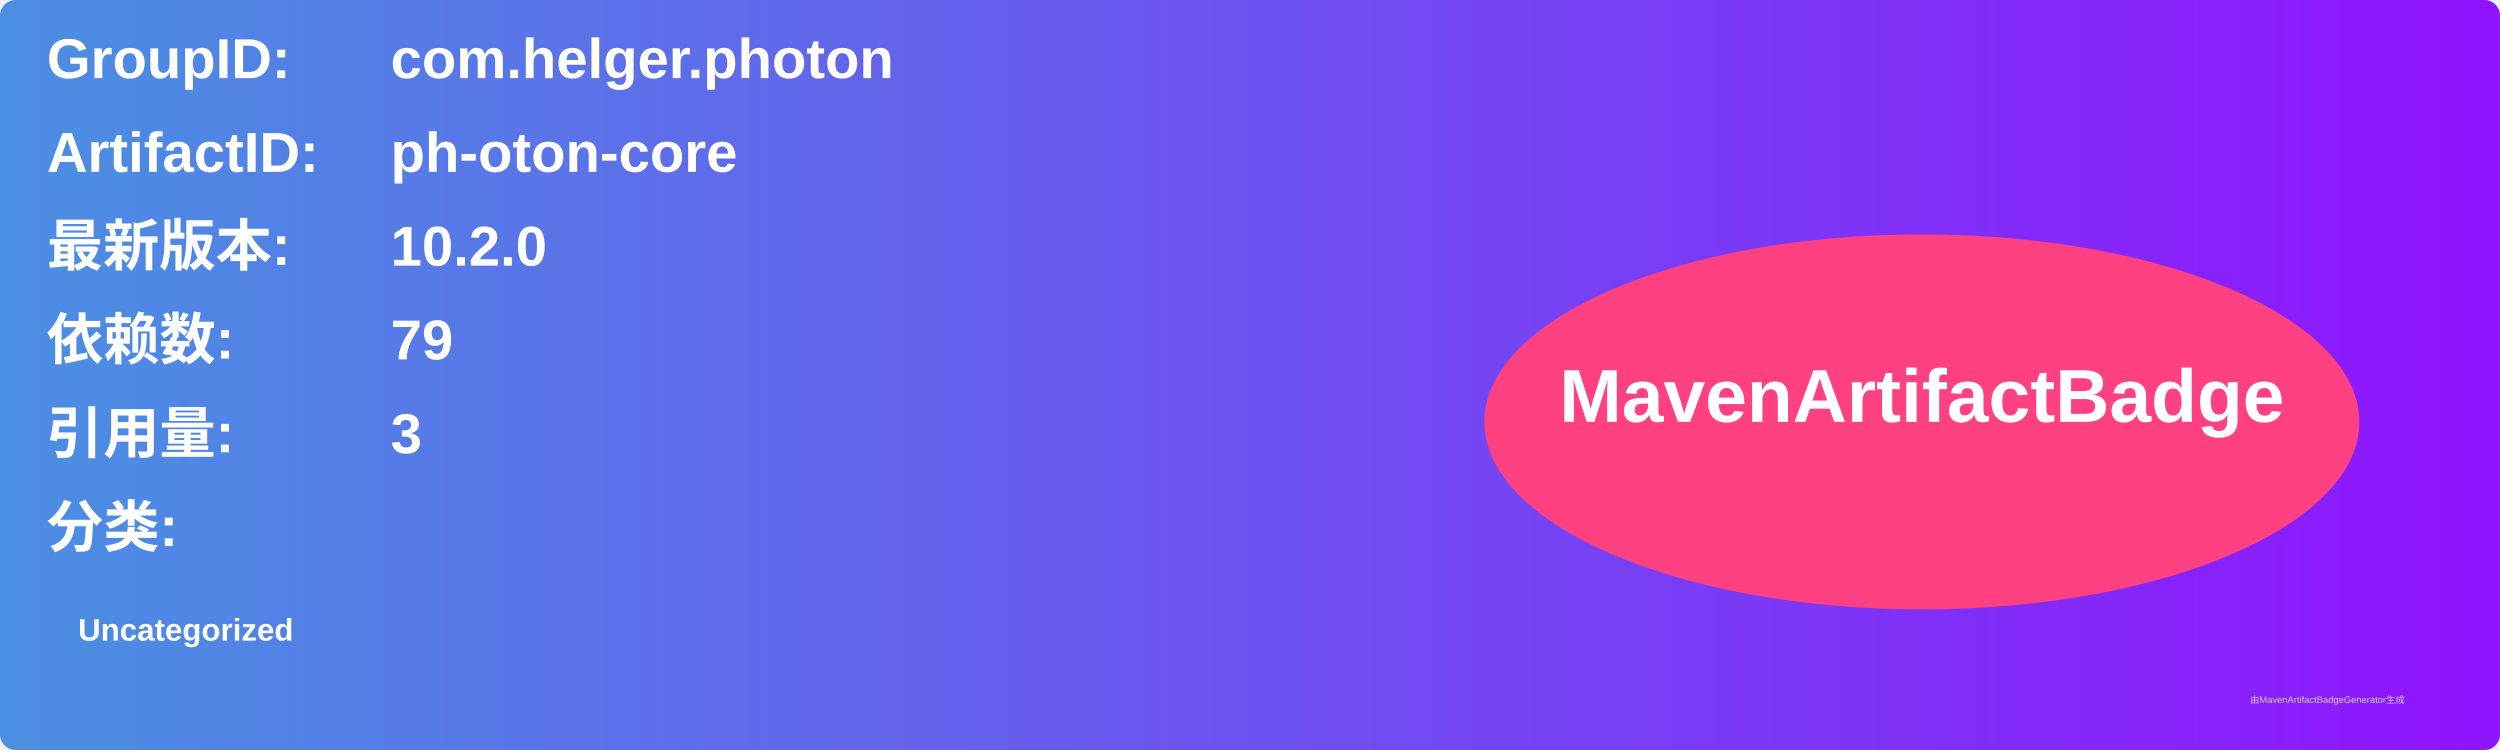
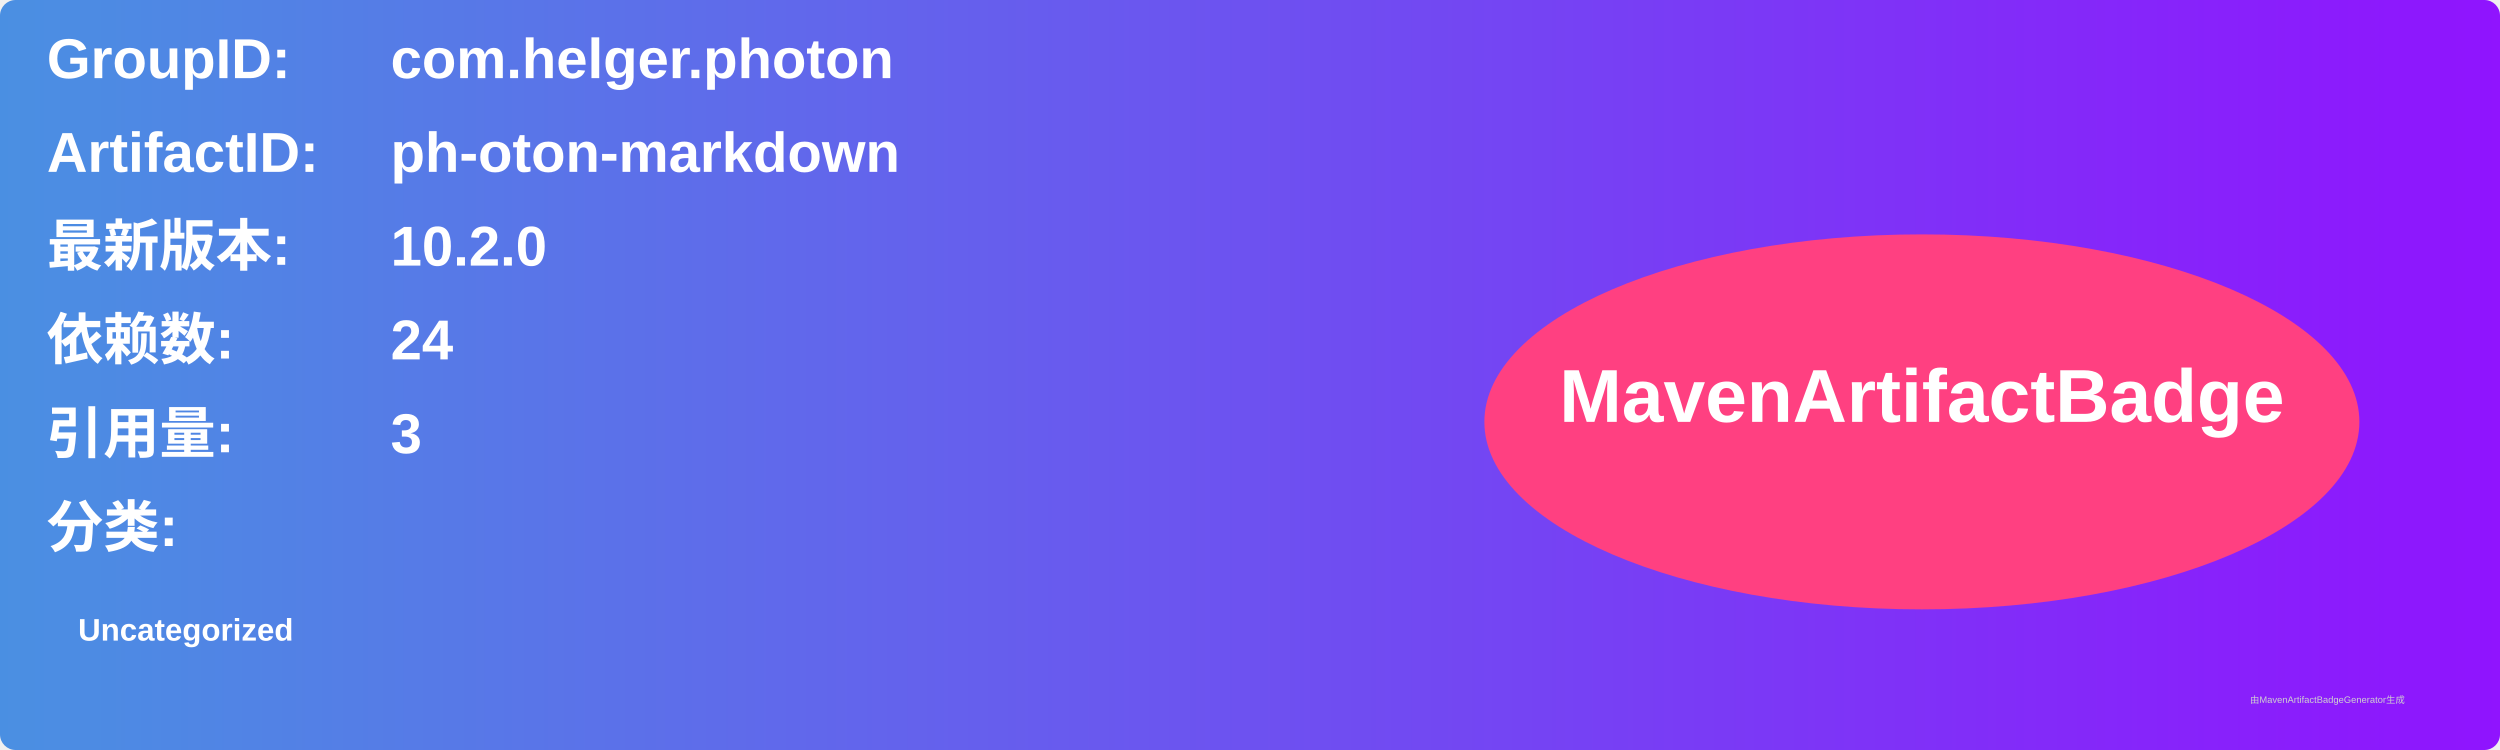
<svg xmlns="http://www.w3.org/2000/svg" width="800" height="240" viewBox="0 0 800 240">
  <linearGradient id="grad" x1="0%" y1="0%" x2="100%" y2="0%">
    <stop offset="0%" stop-color="#4a90e2" />
    <stop offset="100%" stop-color="#9013fe" />
  </linearGradient>
  <rect width="100%" height="100%" rx="5" ry="5" fill="url(#grad)" />
  <g transform="translate(15, 15)">
    <text x="0" y="10" font-family="Arial" font-size="18" fill="white" font-weight="bold" width="260">GroupID:</text>
    <text x="110" y="10" font-family="Arial" font-size="18" fill="white" font-weight="bold" width="460">com.helger.photon</text>
    <text x="0" y="40" font-family="Arial" font-size="18" fill="white" font-weight="bold" width="260">ArtifactID:</text>
-     <text x="110" y="40" font-family="Arial" font-size="18" fill="white" font-weight="bold" width="460">ph-oton-core</text>
+     <text x="110" y="40" font-family="Arial" font-size="18" fill="white" font-weight="bold" width="460">ph-oton-markdown</text>
    <text x="0" y="70" font-family="Arial" font-size="18" fill="white" font-weight="bold">最新版本:</text>
    <text x="110" y="70" font-family="Arial" font-size="18" fill="white" font-weight="bold">
      <tspan font-weight="bold">10.2.0</tspan>
    </text>
    <text x="0" y="100" font-family="Arial" font-size="18" fill="white" font-weight="bold">依赖数: </text>
    <text x="110" y="100" font-family="Arial" font-size="18" fill="white">
-       <tspan font-weight="bold">79</tspan>
+       <tspan font-weight="bold">24</tspan>
    </text>
    <text x="0" y="130" font-family="Arial" font-size="18" fill="white" font-weight="bold">引用量: </text>
    <text x="110" y="130" font-family="Arial" font-size="18" fill="white">
      <tspan font-weight="bold">3</tspan>
    </text>
    <text x="0" y="160" font-family="Arial" font-size="18" fill="white" font-weight="bold">分类:</text>
    <text x="10" y="190" font-family="Arial" font-size="10" fill="white">
      <tspan font-weight="bold">Uncategorized</tspan>
    </text>
    <ellipse cx="600" cy="120" rx="140" ry="60" fill="#ff4081" />
    <text x="600" y="120" text-anchor="middle" font-family="Arial" font-size="24" fill="white" font-weight="bold">MavenArtifactBadge</text>
  </g>
  <text x="720" y="225" font-family="Arial" font-size="3" fill="#d0d0d0">由MavenArtifactBadgeGenerator生成</text>
</svg>
